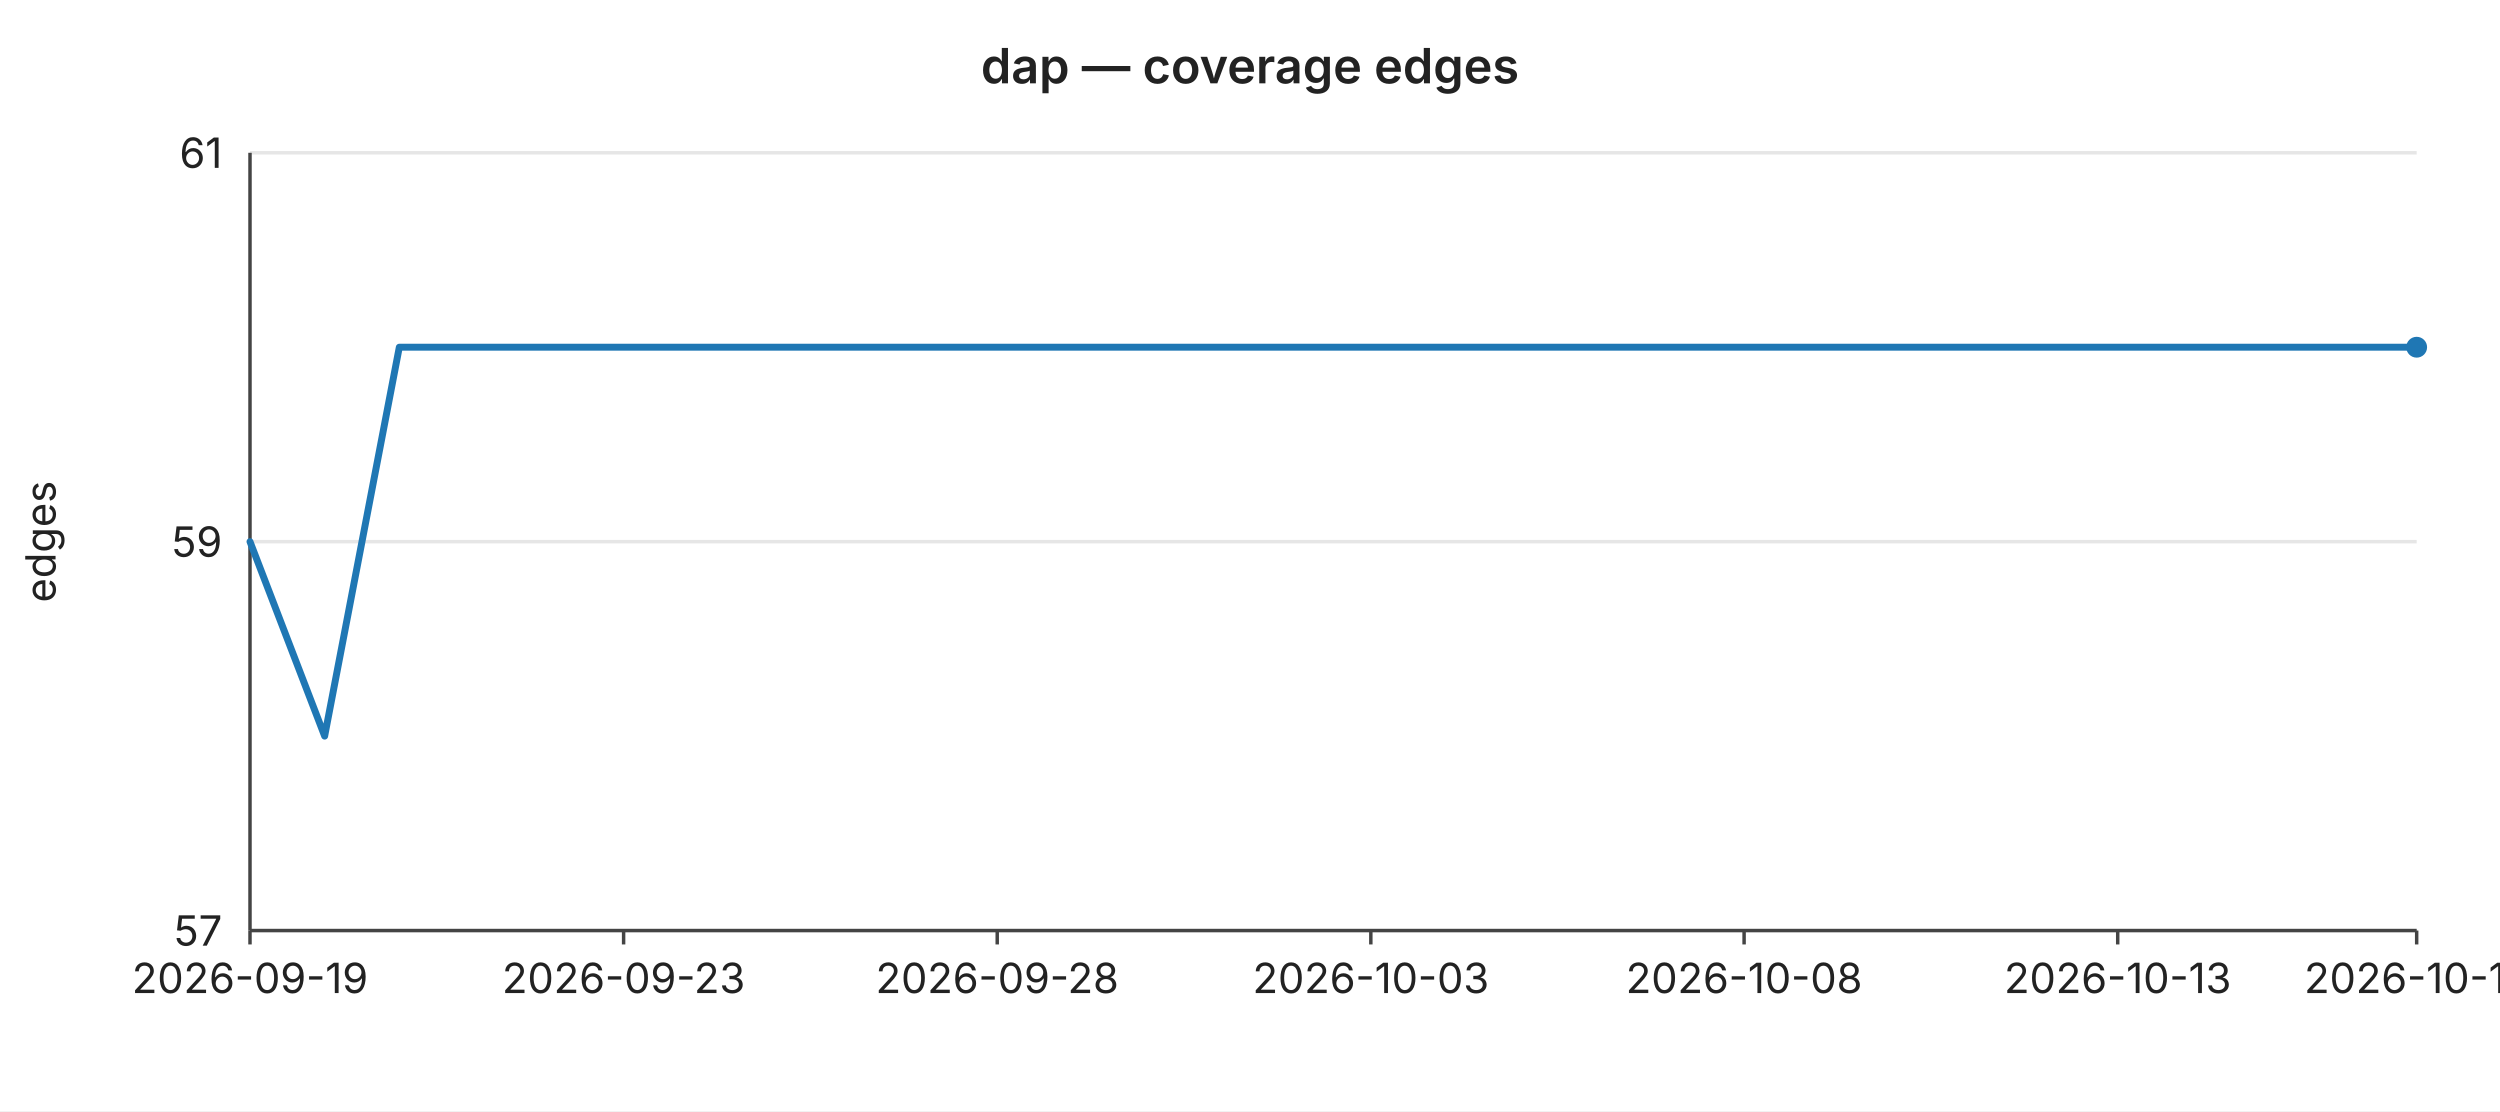
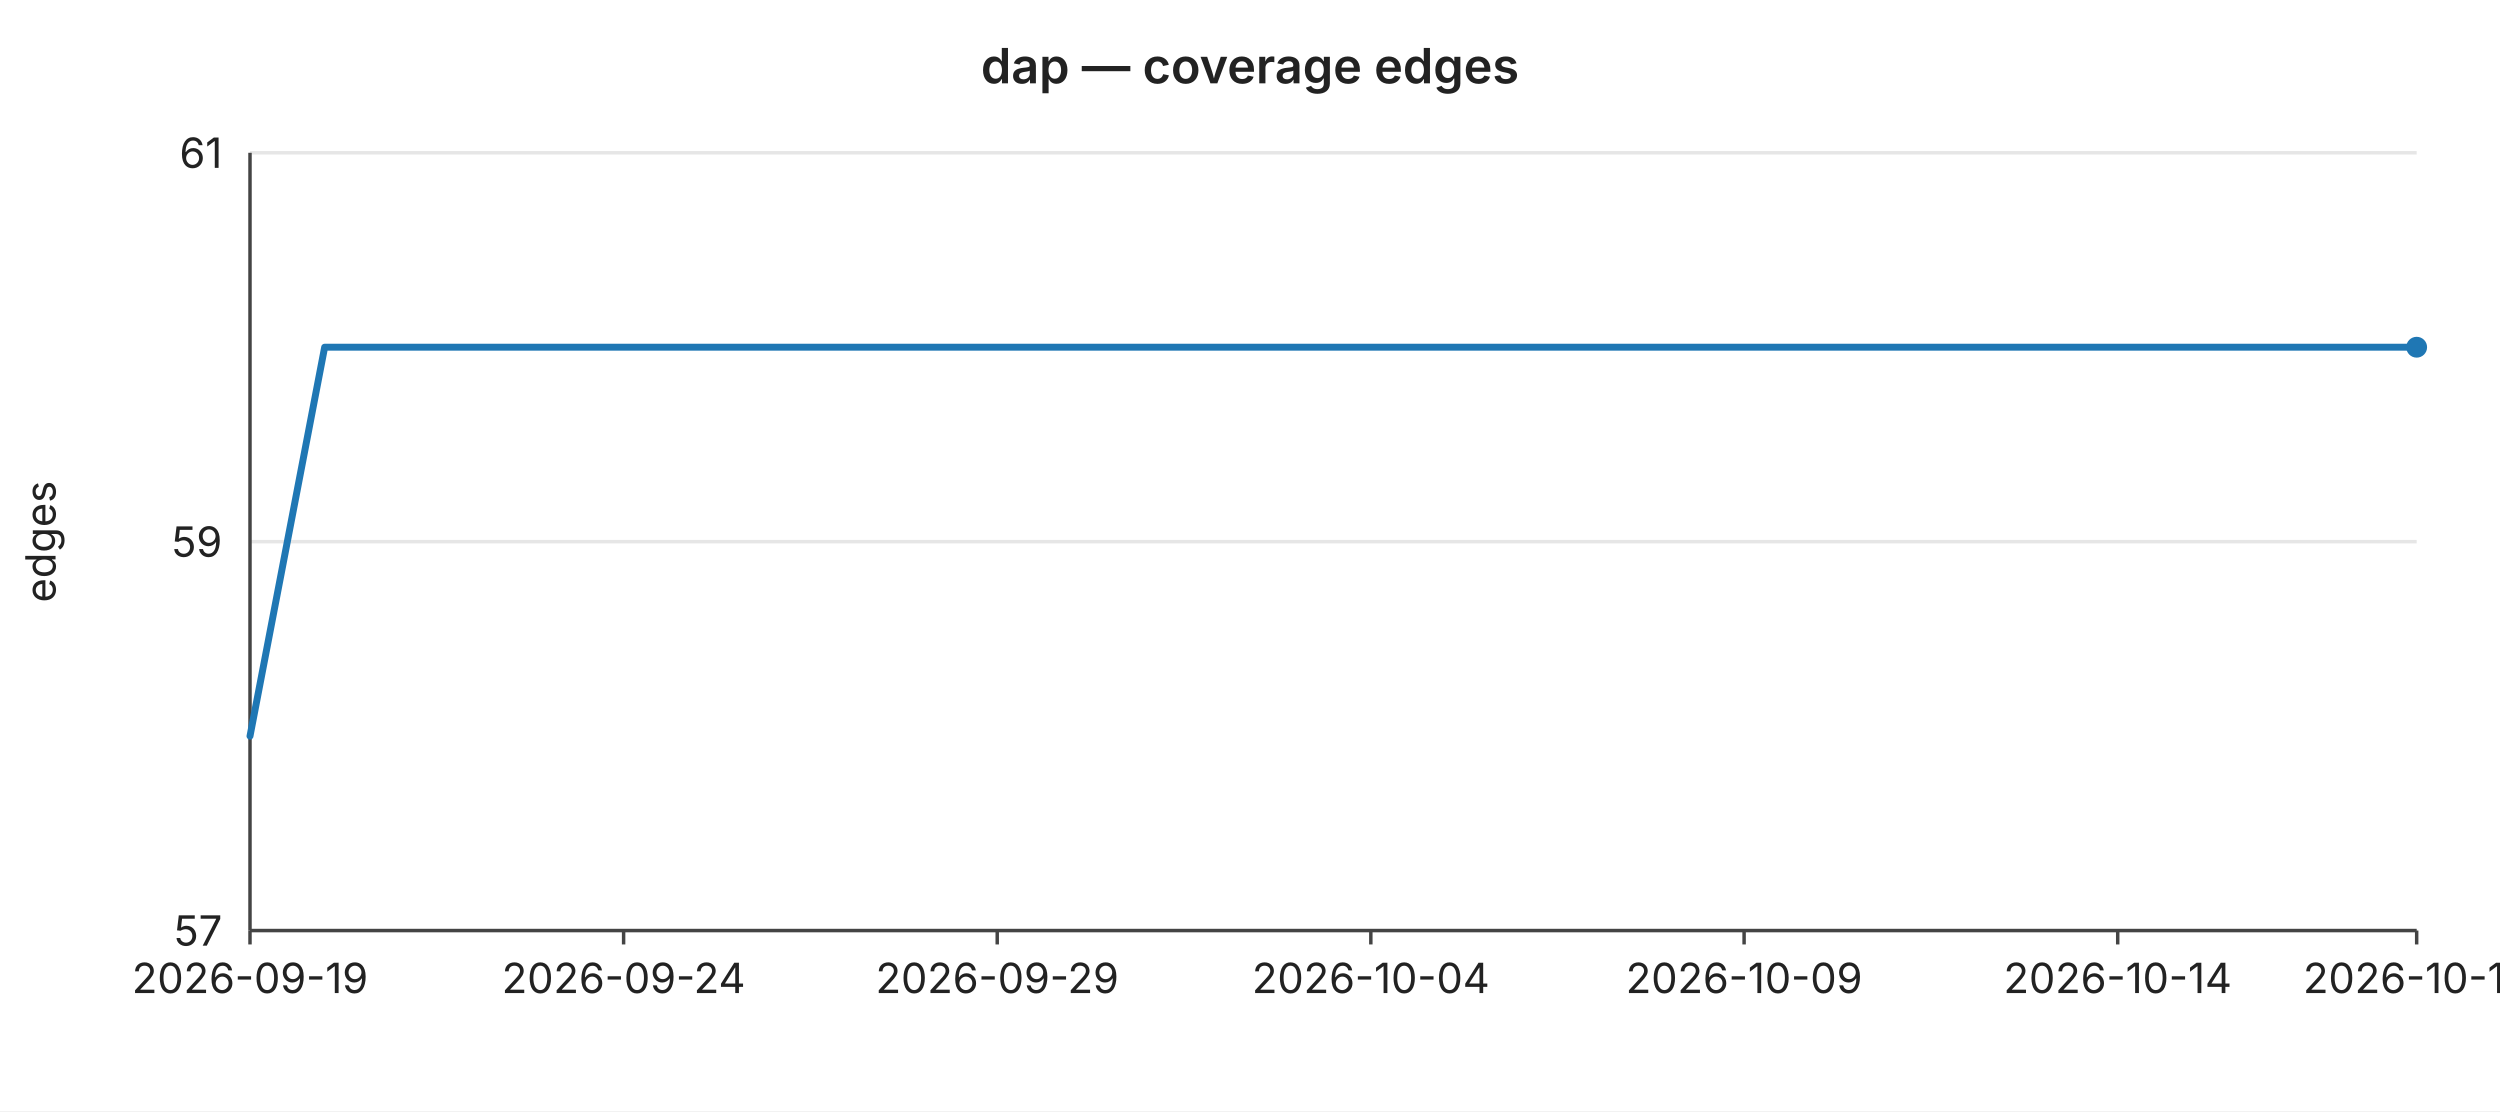
<svg xmlns="http://www.w3.org/2000/svg" width="720" height="320" viewBox="0 0 720 320" font-family="-apple-system,BlinkMacSystemFont,Segoe UI,sans-serif" font-size="12">
  <rect width="720" height="320" fill="#ffffff" />
  <text x="360" y="24" text-anchor="middle" font-size="14" font-weight="600" fill="#222">dap — coverage edges</text>
  <line x1="72" y1="44.0" x2="696" y2="44.0" stroke="#e6e6e6" stroke-width="1" />
  <text x="64" y="44.0" text-anchor="end" dominant-baseline="middle" fill="#222">61</text>
  <line x1="72" y1="156.0" x2="696" y2="156.0" stroke="#e6e6e6" stroke-width="1" />
  <text x="64" y="156.0" text-anchor="end" dominant-baseline="middle" fill="#222">59</text>
  <line x1="72" y1="268.0" x2="696" y2="268.0" stroke="#e6e6e6" stroke-width="1" />
  <text x="64" y="268.0" text-anchor="end" dominant-baseline="middle" fill="#222">57</text>
  <text x="16" y="156" text-anchor="middle" fill="#222" transform="rotate(-90 16 156)">edges</text>
  <line x1="72" y1="44" x2="72" y2="268" stroke="#444" stroke-width="1" />
  <line x1="72" y1="268" x2="696" y2="268" stroke="#444" stroke-width="1" />
  <line x1="72.0" y1="268" x2="72.0" y2="272" stroke="#444" stroke-width="1" />
  <text x="72.0" y="286" text-anchor="middle" fill="#222">2026-09-19</text>
  <line x1="179.6" y1="268" x2="179.6" y2="272" stroke="#444" stroke-width="1" />
-   <text x="179.6" y="286" text-anchor="middle" fill="#222">2026-09-23</text>
+   <text x="179.6" y="286" text-anchor="middle" fill="#222">2026-09-24</text>
  <line x1="287.2" y1="268" x2="287.2" y2="272" stroke="#444" stroke-width="1" />
-   <text x="287.2" y="286" text-anchor="middle" fill="#222">2026-09-28</text>
+   <text x="287.2" y="286" text-anchor="middle" fill="#222">2026-09-29</text>
  <line x1="394.8" y1="268" x2="394.8" y2="272" stroke="#444" stroke-width="1" />
-   <text x="394.8" y="286" text-anchor="middle" fill="#222">2026-10-03</text>
+   <text x="394.8" y="286" text-anchor="middle" fill="#222">2026-10-04</text>
  <line x1="502.3" y1="268" x2="502.3" y2="272" stroke="#444" stroke-width="1" />
-   <text x="502.3" y="286" text-anchor="middle" fill="#222">2026-10-08</text>
+   <text x="502.3" y="286" text-anchor="middle" fill="#222">2026-10-09</text>
  <line x1="609.9" y1="268" x2="609.9" y2="272" stroke="#444" stroke-width="1" />
-   <text x="609.9" y="286" text-anchor="middle" fill="#222">2026-10-13</text>
+   <text x="609.9" y="286" text-anchor="middle" fill="#222">2026-10-14</text>
  <line x1="696.0" y1="268" x2="696.0" y2="272" stroke="#444" stroke-width="1" />
-   <text x="696.0" y="286" text-anchor="middle" fill="#222">2026-10-17</text>
-   <polyline fill="none" stroke="#1f77b4" stroke-width="2" stroke-linejoin="round" stroke-linecap="round" points="72.0,156.0 93.5,212.0 115.0,100.0 136.6,100.0 158.1,100.0 179.6,100.0 201.1,100.0 222.6,100.0 244.1,100.0 265.7,100.0 287.2,100.0 308.7,100.0 330.2,100.0 351.7,100.0 373.2,100.0 394.8,100.0 416.3,100.0 437.8,100.0 459.3,100.0 480.8,100.0 502.3,100.0 523.9,100.0 545.4,100.0 566.9,100.0 588.4,100.0 609.9,100.0 631.4,100.0 653.0,100.0 674.5,100.0 696.0,100.0" />
+   <text x="696.0" y="286" text-anchor="middle" fill="#222">2026-10-18</text>
+   <polyline fill="none" stroke="#1f77b4" stroke-width="2" stroke-linejoin="round" stroke-linecap="round" points="72.0,212.0 93.5,100.0 115.0,100.0 136.6,100.0 158.1,100.0 179.6,100.0 201.1,100.0 222.6,100.0 244.1,100.0 265.7,100.0 287.2,100.0 308.7,100.0 330.2,100.0 351.7,100.0 373.2,100.0 394.8,100.0 416.3,100.0 437.8,100.0 459.3,100.0 480.8,100.0 502.3,100.0 523.9,100.0 545.4,100.0 566.9,100.0 588.4,100.0 609.9,100.0 631.4,100.0 653.0,100.0 674.5,100.0 696.0,100.0" />
  <circle cx="696.0" cy="100.0" r="3" fill="#1f77b4" />
</svg>
